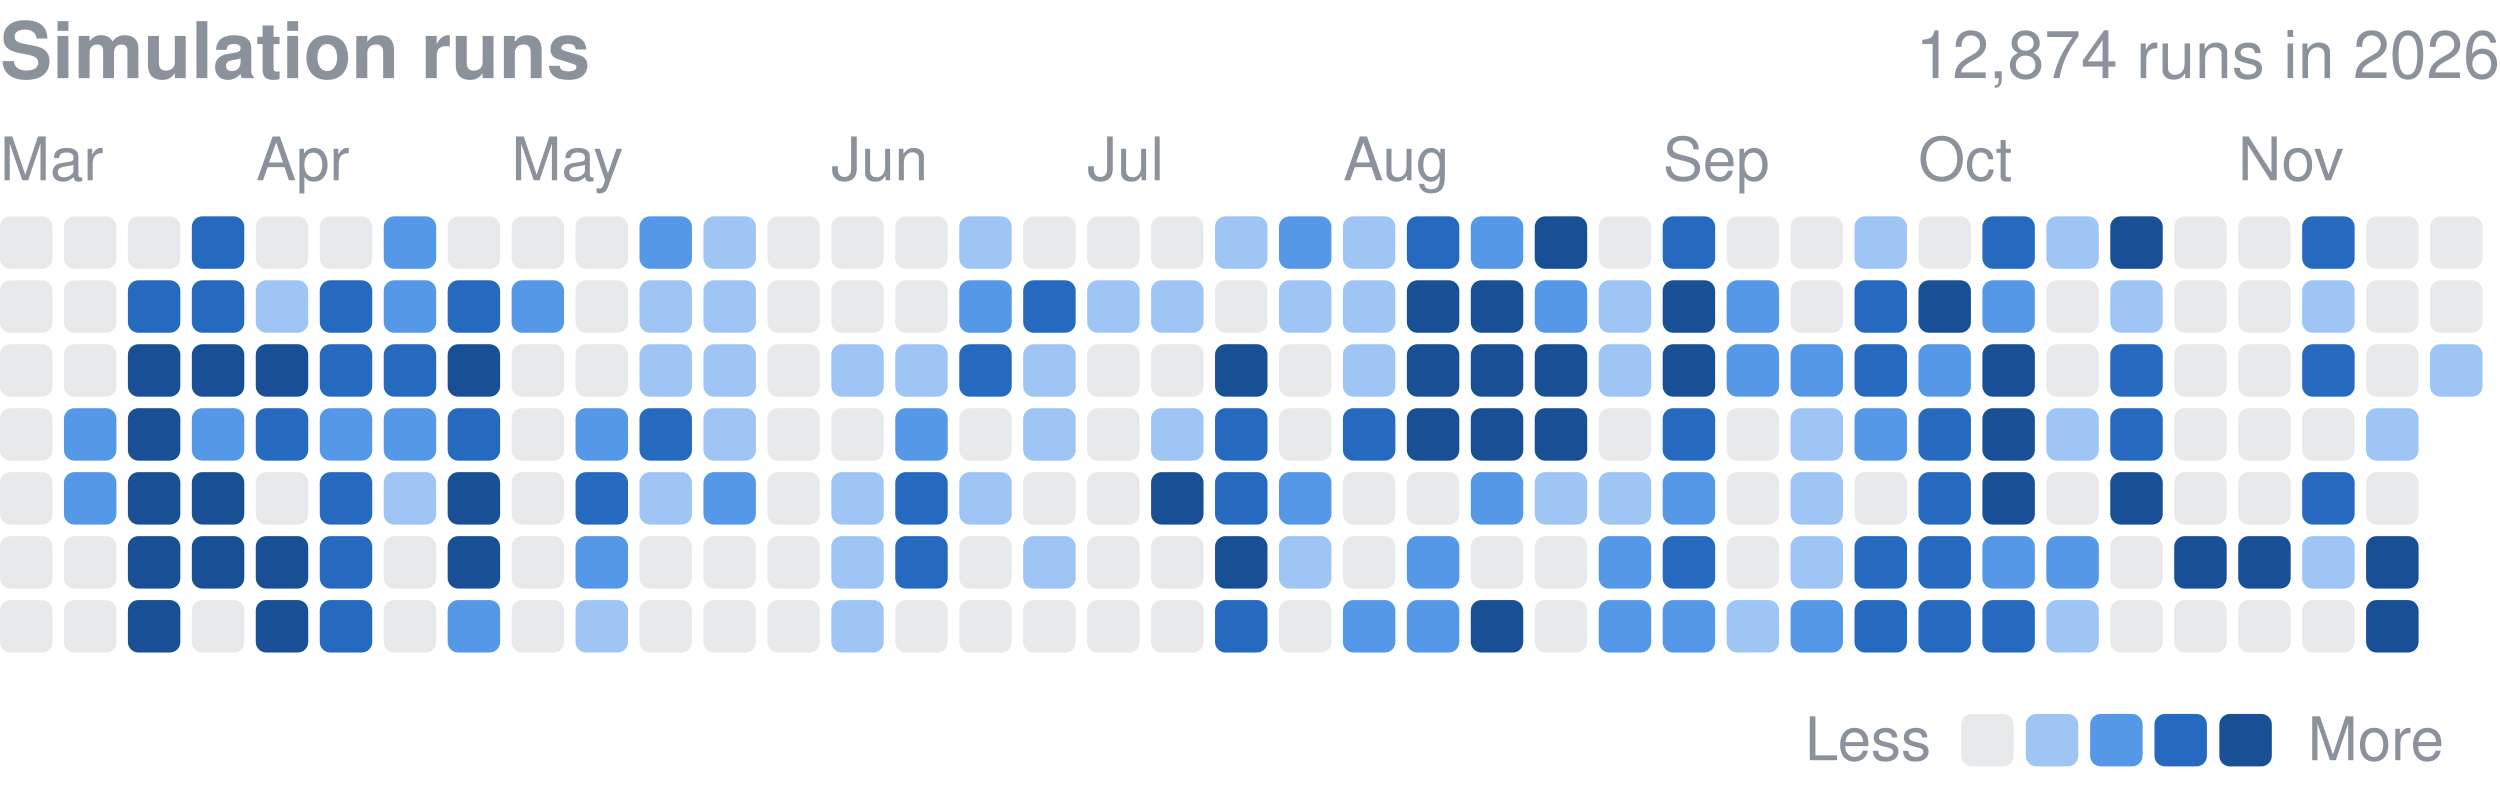
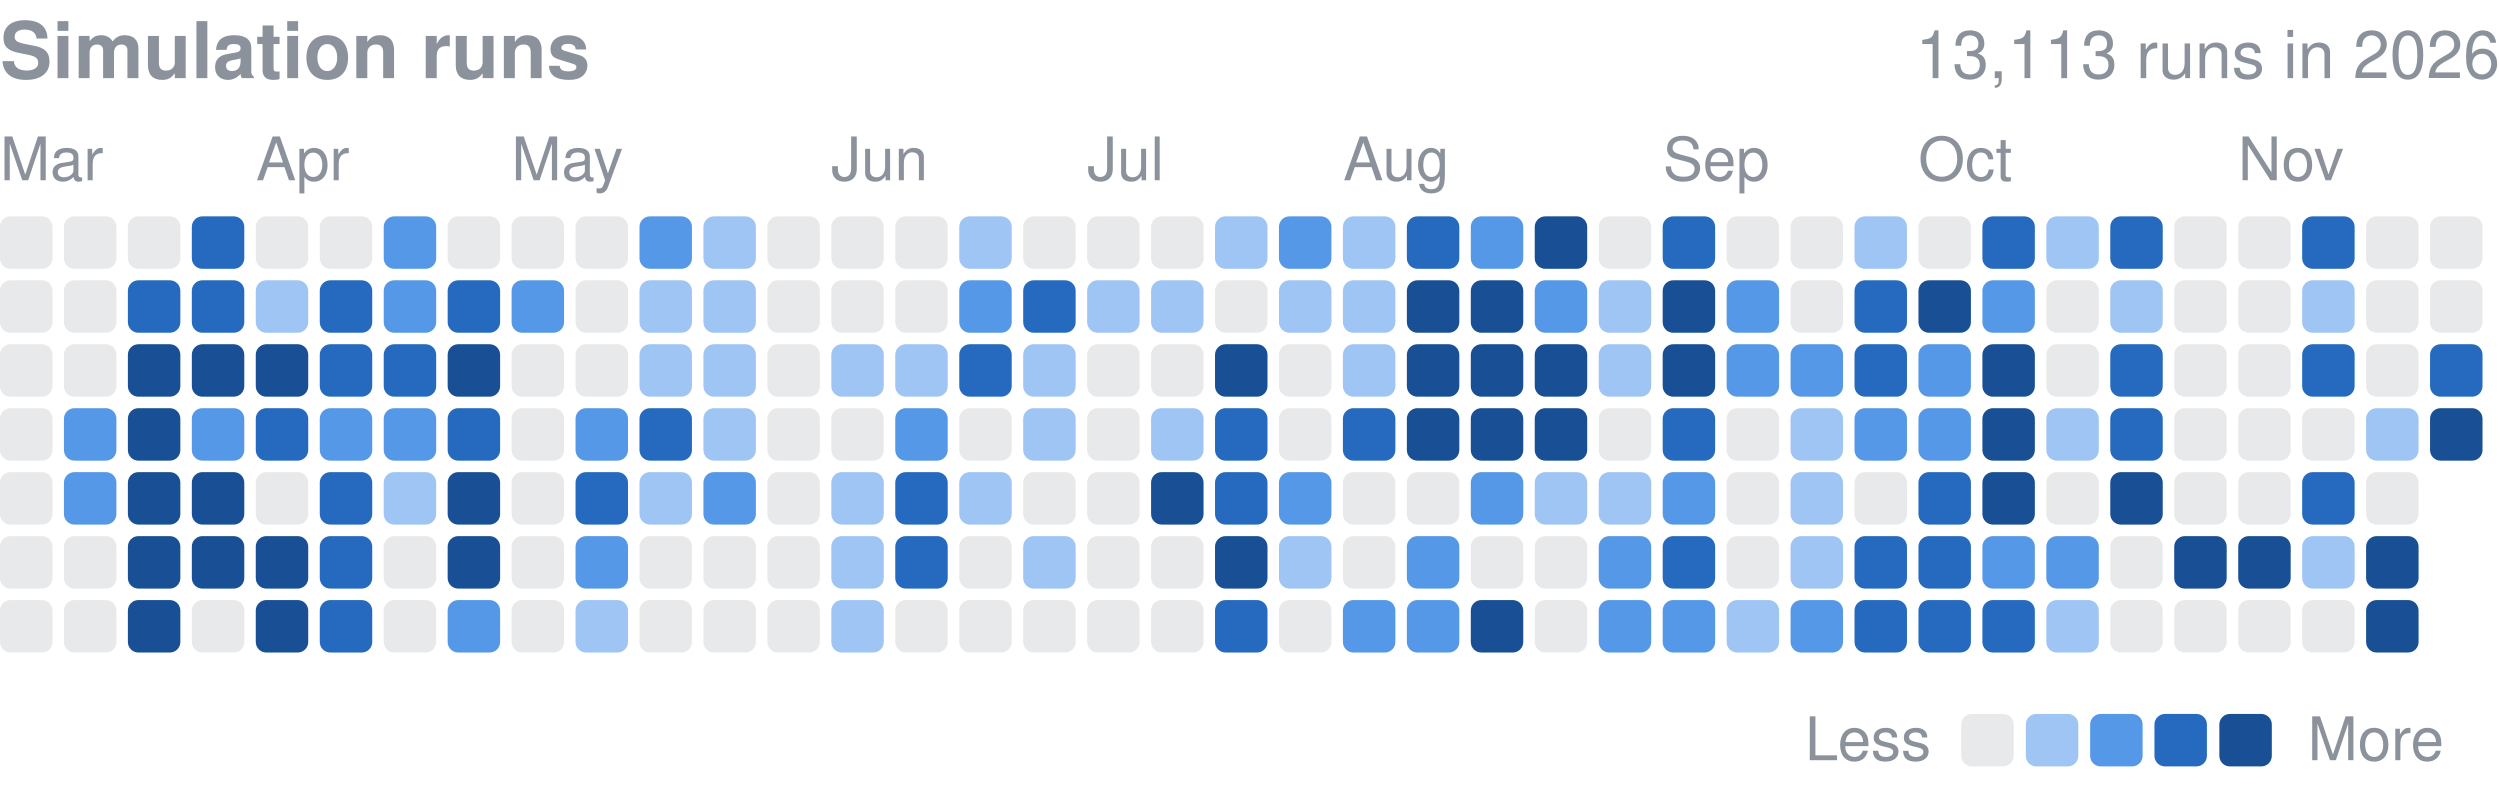
<svg xmlns="http://www.w3.org/2000/svg" width="416" height="132" viewBox="0 0 416 132" role="img" aria-label="Finished simulation runs per day in 2026">
  <style>text{font-family:-apple-system,BlinkMacSystemFont,"Segoe UI",Helvetica,Arial,sans-serif}</style>
  <text x="0" y="13" font-size="13" font-weight="600" fill="#8b929c">Simulation runs</text>
-   <text x="416" y="13" font-size="11" fill="#8b929c" text-anchor="end">12,874 runs in 2026</text>
+   <text x="416" y="13" font-size="11" fill="#8b929c" text-anchor="end">13,113 runs in 2026</text>
  <text x="0.0" y="30" font-size="10" fill="#8b929c">Mar</text>
  <text x="42.6" y="30" font-size="10" fill="#8b929c">Apr</text>
  <text x="85.1" y="30" font-size="10" fill="#8b929c">May</text>
  <text x="138.3" y="30" font-size="10" fill="#8b929c">Jun</text>
  <text x="180.9" y="30" font-size="10" fill="#8b929c">Jul</text>
  <text x="223.5" y="30" font-size="10" fill="#8b929c">Aug</text>
  <text x="276.7" y="30" font-size="10" fill="#8b929c">Sep</text>
  <text x="319.2" y="30" font-size="10" fill="#8b929c">Oct</text>
  <text x="372.4" y="30" font-size="10" fill="#8b929c">Nov</text>
  <rect x="0.00" y="36.00" width="8.73" height="8.73" rx="1.75" fill="#8b929c" opacity="0.2" />
  <rect x="0.00" y="46.64" width="8.73" height="8.73" rx="1.75" fill="#8b929c" opacity="0.2" />
  <rect x="0.00" y="57.28" width="8.73" height="8.73" rx="1.75" fill="#8b929c" opacity="0.2" />
  <rect x="0.00" y="67.92" width="8.73" height="8.73" rx="1.75" fill="#8b929c" opacity="0.2" />
  <rect x="0.00" y="78.56" width="8.73" height="8.73" rx="1.75" fill="#8b929c" opacity="0.2" />
  <rect x="0.00" y="89.21" width="8.73" height="8.73" rx="1.75" fill="#8b929c" opacity="0.2" />
  <rect x="0.00" y="99.85" width="8.73" height="8.73" rx="1.75" fill="#8b929c" opacity="0.2" />
  <rect x="10.64" y="36.00" width="8.73" height="8.73" rx="1.75" fill="#8b929c" opacity="0.2" />
  <rect x="10.64" y="46.64" width="8.73" height="8.73" rx="1.75" fill="#8b929c" opacity="0.2" />
  <rect x="10.64" y="57.28" width="8.73" height="8.73" rx="1.75" fill="#8b929c" opacity="0.2" />
  <rect x="10.64" y="67.92" width="8.73" height="8.73" rx="1.75" fill="#5598e7" />
  <rect x="10.64" y="78.56" width="8.73" height="8.73" rx="1.75" fill="#5598e7" />
  <rect x="10.64" y="89.21" width="8.73" height="8.73" rx="1.75" fill="#8b929c" opacity="0.2" />
  <rect x="10.64" y="99.85" width="8.73" height="8.73" rx="1.75" fill="#8b929c" opacity="0.2" />
  <rect x="21.28" y="36.00" width="8.73" height="8.73" rx="1.75" fill="#8b929c" opacity="0.2" />
  <rect x="21.28" y="46.64" width="8.73" height="8.73" rx="1.75" fill="#256abf" />
  <rect x="21.28" y="57.28" width="8.73" height="8.73" rx="1.75" fill="#184f95" />
  <rect x="21.28" y="67.92" width="8.73" height="8.73" rx="1.75" fill="#184f95" />
  <rect x="21.28" y="78.56" width="8.73" height="8.73" rx="1.75" fill="#184f95" />
  <rect x="21.28" y="89.21" width="8.73" height="8.73" rx="1.75" fill="#184f95" />
  <rect x="21.28" y="99.85" width="8.73" height="8.73" rx="1.75" fill="#184f95" />
  <rect x="31.92" y="36.00" width="8.73" height="8.73" rx="1.75" fill="#256abf" />
  <rect x="31.92" y="46.64" width="8.73" height="8.73" rx="1.75" fill="#256abf" />
  <rect x="31.92" y="57.28" width="8.73" height="8.73" rx="1.75" fill="#184f95" />
  <rect x="31.92" y="67.92" width="8.73" height="8.73" rx="1.75" fill="#5598e7" />
  <rect x="31.92" y="78.56" width="8.73" height="8.73" rx="1.75" fill="#184f95" />
  <rect x="31.92" y="89.21" width="8.73" height="8.73" rx="1.75" fill="#184f95" />
  <rect x="31.92" y="99.85" width="8.73" height="8.73" rx="1.75" fill="#8b929c" opacity="0.2" />
  <rect x="42.56" y="36.00" width="8.73" height="8.73" rx="1.75" fill="#8b929c" opacity="0.2" />
  <rect x="42.56" y="46.64" width="8.73" height="8.73" rx="1.75" fill="#9ec5f4" />
  <rect x="42.56" y="57.28" width="8.73" height="8.73" rx="1.75" fill="#184f95" />
  <rect x="42.56" y="67.92" width="8.73" height="8.73" rx="1.75" fill="#256abf" />
  <rect x="42.56" y="78.56" width="8.73" height="8.73" rx="1.75" fill="#8b929c" opacity="0.2" />
  <rect x="42.56" y="89.21" width="8.73" height="8.73" rx="1.75" fill="#184f95" />
  <rect x="42.56" y="99.85" width="8.73" height="8.73" rx="1.75" fill="#184f95" />
  <rect x="53.21" y="36.00" width="8.73" height="8.73" rx="1.75" fill="#8b929c" opacity="0.2" />
  <rect x="53.21" y="46.64" width="8.73" height="8.73" rx="1.75" fill="#256abf" />
  <rect x="53.21" y="57.28" width="8.73" height="8.73" rx="1.75" fill="#256abf" />
  <rect x="53.21" y="67.92" width="8.73" height="8.73" rx="1.75" fill="#5598e7" />
  <rect x="53.21" y="78.56" width="8.73" height="8.73" rx="1.75" fill="#256abf" />
  <rect x="53.21" y="89.21" width="8.73" height="8.73" rx="1.75" fill="#256abf" />
  <rect x="53.21" y="99.85" width="8.73" height="8.73" rx="1.75" fill="#256abf" />
  <rect x="63.85" y="36.00" width="8.73" height="8.73" rx="1.75" fill="#5598e7" />
  <rect x="63.85" y="46.64" width="8.73" height="8.73" rx="1.75" fill="#5598e7" />
  <rect x="63.85" y="57.28" width="8.73" height="8.73" rx="1.75" fill="#256abf" />
  <rect x="63.85" y="67.92" width="8.73" height="8.73" rx="1.75" fill="#5598e7" />
  <rect x="63.85" y="78.56" width="8.73" height="8.73" rx="1.75" fill="#9ec5f4" />
  <rect x="63.85" y="89.21" width="8.73" height="8.73" rx="1.75" fill="#8b929c" opacity="0.2" />
  <rect x="63.85" y="99.85" width="8.73" height="8.73" rx="1.75" fill="#8b929c" opacity="0.2" />
  <rect x="74.49" y="36.00" width="8.73" height="8.73" rx="1.75" fill="#8b929c" opacity="0.2" />
  <rect x="74.49" y="46.64" width="8.73" height="8.73" rx="1.75" fill="#256abf" />
  <rect x="74.49" y="57.28" width="8.73" height="8.73" rx="1.75" fill="#184f95" />
  <rect x="74.49" y="67.92" width="8.73" height="8.73" rx="1.75" fill="#256abf" />
  <rect x="74.49" y="78.56" width="8.73" height="8.73" rx="1.75" fill="#184f95" />
  <rect x="74.49" y="89.21" width="8.73" height="8.73" rx="1.75" fill="#184f95" />
  <rect x="74.49" y="99.85" width="8.73" height="8.73" rx="1.75" fill="#5598e7" />
  <rect x="85.13" y="36.00" width="8.73" height="8.73" rx="1.75" fill="#8b929c" opacity="0.2" />
  <rect x="85.13" y="46.64" width="8.73" height="8.73" rx="1.75" fill="#5598e7" />
  <rect x="85.13" y="57.28" width="8.73" height="8.73" rx="1.75" fill="#8b929c" opacity="0.2" />
  <rect x="85.13" y="67.92" width="8.73" height="8.73" rx="1.75" fill="#8b929c" opacity="0.2" />
  <rect x="85.13" y="78.56" width="8.73" height="8.73" rx="1.75" fill="#8b929c" opacity="0.2" />
  <rect x="85.13" y="89.21" width="8.73" height="8.73" rx="1.75" fill="#8b929c" opacity="0.2" />
  <rect x="85.13" y="99.85" width="8.73" height="8.73" rx="1.75" fill="#8b929c" opacity="0.2" />
  <rect x="95.77" y="36.00" width="8.73" height="8.73" rx="1.75" fill="#8b929c" opacity="0.2" />
  <rect x="95.77" y="46.64" width="8.73" height="8.73" rx="1.75" fill="#8b929c" opacity="0.2" />
  <rect x="95.77" y="57.28" width="8.73" height="8.73" rx="1.75" fill="#8b929c" opacity="0.2" />
  <rect x="95.77" y="67.92" width="8.73" height="8.73" rx="1.75" fill="#5598e7" />
  <rect x="95.77" y="78.56" width="8.73" height="8.73" rx="1.75" fill="#256abf" />
  <rect x="95.77" y="89.21" width="8.73" height="8.73" rx="1.75" fill="#5598e7" />
  <rect x="95.77" y="99.85" width="8.73" height="8.73" rx="1.75" fill="#9ec5f4" />
  <rect x="106.41" y="36.00" width="8.73" height="8.73" rx="1.75" fill="#5598e7" />
  <rect x="106.41" y="46.64" width="8.73" height="8.73" rx="1.75" fill="#9ec5f4" />
  <rect x="106.41" y="57.28" width="8.73" height="8.73" rx="1.75" fill="#9ec5f4" />
  <rect x="106.41" y="67.92" width="8.73" height="8.73" rx="1.75" fill="#256abf" />
  <rect x="106.41" y="78.56" width="8.73" height="8.73" rx="1.75" fill="#9ec5f4" />
  <rect x="106.41" y="89.21" width="8.73" height="8.73" rx="1.75" fill="#8b929c" opacity="0.2" />
  <rect x="106.41" y="99.85" width="8.73" height="8.73" rx="1.75" fill="#8b929c" opacity="0.2" />
  <rect x="117.05" y="36.00" width="8.73" height="8.73" rx="1.75" fill="#9ec5f4" />
  <rect x="117.05" y="46.64" width="8.73" height="8.73" rx="1.75" fill="#9ec5f4" />
  <rect x="117.05" y="57.28" width="8.73" height="8.73" rx="1.75" fill="#9ec5f4" />
  <rect x="117.05" y="67.92" width="8.73" height="8.73" rx="1.75" fill="#9ec5f4" />
  <rect x="117.05" y="78.56" width="8.73" height="8.73" rx="1.75" fill="#5598e7" />
  <rect x="117.05" y="89.21" width="8.73" height="8.73" rx="1.75" fill="#8b929c" opacity="0.2" />
  <rect x="117.05" y="99.85" width="8.73" height="8.73" rx="1.75" fill="#8b929c" opacity="0.2" />
  <rect x="127.69" y="36.00" width="8.73" height="8.73" rx="1.75" fill="#8b929c" opacity="0.2" />
  <rect x="127.69" y="46.64" width="8.73" height="8.73" rx="1.75" fill="#8b929c" opacity="0.2" />
  <rect x="127.69" y="57.28" width="8.73" height="8.73" rx="1.75" fill="#8b929c" opacity="0.2" />
  <rect x="127.69" y="67.92" width="8.73" height="8.73" rx="1.75" fill="#8b929c" opacity="0.2" />
  <rect x="127.69" y="78.56" width="8.73" height="8.73" rx="1.75" fill="#8b929c" opacity="0.2" />
  <rect x="127.69" y="89.21" width="8.73" height="8.73" rx="1.75" fill="#8b929c" opacity="0.2" />
  <rect x="127.69" y="99.85" width="8.73" height="8.73" rx="1.75" fill="#8b929c" opacity="0.2" />
  <rect x="138.33" y="36.00" width="8.73" height="8.73" rx="1.75" fill="#8b929c" opacity="0.2" />
  <rect x="138.33" y="46.64" width="8.73" height="8.73" rx="1.75" fill="#8b929c" opacity="0.2" />
  <rect x="138.33" y="57.28" width="8.73" height="8.73" rx="1.75" fill="#9ec5f4" />
  <rect x="138.33" y="67.92" width="8.73" height="8.73" rx="1.75" fill="#8b929c" opacity="0.2" />
  <rect x="138.33" y="78.56" width="8.73" height="8.73" rx="1.75" fill="#9ec5f4" />
  <rect x="138.33" y="89.21" width="8.73" height="8.73" rx="1.75" fill="#9ec5f4" />
  <rect x="138.33" y="99.85" width="8.73" height="8.73" rx="1.75" fill="#9ec5f4" />
  <rect x="148.97" y="36.00" width="8.73" height="8.73" rx="1.75" fill="#8b929c" opacity="0.2" />
  <rect x="148.97" y="46.64" width="8.73" height="8.73" rx="1.75" fill="#8b929c" opacity="0.2" />
  <rect x="148.97" y="57.28" width="8.73" height="8.73" rx="1.75" fill="#9ec5f4" />
  <rect x="148.97" y="67.92" width="8.73" height="8.73" rx="1.75" fill="#5598e7" />
  <rect x="148.97" y="78.56" width="8.73" height="8.73" rx="1.75" fill="#256abf" />
  <rect x="148.97" y="89.21" width="8.73" height="8.73" rx="1.75" fill="#256abf" />
  <rect x="148.97" y="99.85" width="8.73" height="8.73" rx="1.75" fill="#8b929c" opacity="0.2" />
  <rect x="159.62" y="36.00" width="8.73" height="8.73" rx="1.75" fill="#9ec5f4" />
  <rect x="159.62" y="46.64" width="8.73" height="8.73" rx="1.75" fill="#5598e7" />
  <rect x="159.62" y="57.28" width="8.73" height="8.73" rx="1.75" fill="#256abf" />
  <rect x="159.62" y="67.92" width="8.73" height="8.73" rx="1.75" fill="#8b929c" opacity="0.2" />
  <rect x="159.62" y="78.56" width="8.73" height="8.73" rx="1.75" fill="#9ec5f4" />
  <rect x="159.62" y="89.21" width="8.73" height="8.73" rx="1.75" fill="#8b929c" opacity="0.2" />
  <rect x="159.62" y="99.85" width="8.73" height="8.73" rx="1.75" fill="#8b929c" opacity="0.2" />
  <rect x="170.26" y="36.00" width="8.73" height="8.73" rx="1.75" fill="#8b929c" opacity="0.2" />
  <rect x="170.26" y="46.64" width="8.73" height="8.73" rx="1.75" fill="#256abf" />
  <rect x="170.26" y="57.28" width="8.73" height="8.73" rx="1.75" fill="#9ec5f4" />
  <rect x="170.26" y="67.92" width="8.73" height="8.73" rx="1.75" fill="#9ec5f4" />
  <rect x="170.26" y="78.56" width="8.73" height="8.73" rx="1.75" fill="#8b929c" opacity="0.2" />
  <rect x="170.26" y="89.21" width="8.73" height="8.73" rx="1.75" fill="#9ec5f4" />
  <rect x="170.26" y="99.85" width="8.73" height="8.73" rx="1.75" fill="#8b929c" opacity="0.2" />
  <rect x="180.90" y="36.00" width="8.73" height="8.73" rx="1.75" fill="#8b929c" opacity="0.2" />
  <rect x="180.90" y="46.64" width="8.73" height="8.73" rx="1.75" fill="#9ec5f4" />
  <rect x="180.90" y="57.28" width="8.73" height="8.73" rx="1.75" fill="#8b929c" opacity="0.2" />
  <rect x="180.90" y="67.92" width="8.73" height="8.73" rx="1.75" fill="#8b929c" opacity="0.2" />
  <rect x="180.90" y="78.56" width="8.73" height="8.73" rx="1.75" fill="#8b929c" opacity="0.2" />
  <rect x="180.90" y="89.21" width="8.73" height="8.73" rx="1.75" fill="#8b929c" opacity="0.2" />
  <rect x="180.90" y="99.85" width="8.73" height="8.73" rx="1.75" fill="#8b929c" opacity="0.2" />
  <rect x="191.54" y="36.00" width="8.73" height="8.73" rx="1.75" fill="#8b929c" opacity="0.2" />
  <rect x="191.54" y="46.64" width="8.73" height="8.73" rx="1.75" fill="#9ec5f4" />
  <rect x="191.54" y="57.28" width="8.73" height="8.73" rx="1.75" fill="#8b929c" opacity="0.2" />
  <rect x="191.54" y="67.92" width="8.73" height="8.73" rx="1.75" fill="#9ec5f4" />
  <rect x="191.54" y="78.56" width="8.73" height="8.73" rx="1.75" fill="#184f95" />
  <rect x="191.54" y="89.21" width="8.73" height="8.73" rx="1.75" fill="#8b929c" opacity="0.2" />
  <rect x="191.54" y="99.85" width="8.73" height="8.73" rx="1.75" fill="#8b929c" opacity="0.2" />
  <rect x="202.18" y="36.00" width="8.73" height="8.73" rx="1.75" fill="#9ec5f4" />
  <rect x="202.18" y="46.64" width="8.73" height="8.73" rx="1.75" fill="#8b929c" opacity="0.2" />
  <rect x="202.18" y="57.28" width="8.73" height="8.73" rx="1.75" fill="#184f95" />
  <rect x="202.18" y="67.92" width="8.73" height="8.73" rx="1.75" fill="#256abf" />
  <rect x="202.18" y="78.56" width="8.73" height="8.73" rx="1.75" fill="#256abf" />
  <rect x="202.18" y="89.21" width="8.73" height="8.73" rx="1.75" fill="#184f95" />
  <rect x="202.18" y="99.85" width="8.73" height="8.73" rx="1.75" fill="#256abf" />
  <rect x="212.82" y="36.00" width="8.73" height="8.73" rx="1.75" fill="#5598e7" />
  <rect x="212.82" y="46.64" width="8.73" height="8.73" rx="1.75" fill="#9ec5f4" />
  <rect x="212.82" y="57.28" width="8.73" height="8.73" rx="1.75" fill="#8b929c" opacity="0.2" />
  <rect x="212.82" y="67.92" width="8.73" height="8.73" rx="1.75" fill="#8b929c" opacity="0.2" />
  <rect x="212.82" y="78.56" width="8.73" height="8.73" rx="1.75" fill="#5598e7" />
  <rect x="212.82" y="89.21" width="8.73" height="8.73" rx="1.75" fill="#9ec5f4" />
  <rect x="212.82" y="99.85" width="8.73" height="8.73" rx="1.75" fill="#8b929c" opacity="0.2" />
  <rect x="223.46" y="36.00" width="8.73" height="8.73" rx="1.75" fill="#9ec5f4" />
  <rect x="223.46" y="46.64" width="8.73" height="8.73" rx="1.75" fill="#9ec5f4" />
  <rect x="223.46" y="57.28" width="8.73" height="8.73" rx="1.75" fill="#9ec5f4" />
  <rect x="223.46" y="67.92" width="8.73" height="8.73" rx="1.75" fill="#256abf" />
  <rect x="223.46" y="78.56" width="8.73" height="8.73" rx="1.75" fill="#8b929c" opacity="0.2" />
  <rect x="223.46" y="89.21" width="8.73" height="8.73" rx="1.75" fill="#8b929c" opacity="0.2" />
  <rect x="223.46" y="99.85" width="8.73" height="8.73" rx="1.75" fill="#5598e7" />
  <rect x="234.10" y="36.00" width="8.73" height="8.73" rx="1.75" fill="#256abf" />
  <rect x="234.10" y="46.64" width="8.73" height="8.73" rx="1.75" fill="#184f95" />
  <rect x="234.10" y="57.28" width="8.73" height="8.73" rx="1.75" fill="#184f95" />
  <rect x="234.10" y="67.92" width="8.73" height="8.73" rx="1.75" fill="#184f95" />
  <rect x="234.10" y="78.56" width="8.73" height="8.73" rx="1.75" fill="#8b929c" opacity="0.2" />
  <rect x="234.10" y="89.21" width="8.73" height="8.73" rx="1.75" fill="#5598e7" />
  <rect x="234.10" y="99.85" width="8.73" height="8.73" rx="1.75" fill="#5598e7" />
  <rect x="244.74" y="36.00" width="8.73" height="8.73" rx="1.75" fill="#5598e7" />
  <rect x="244.74" y="46.64" width="8.73" height="8.73" rx="1.75" fill="#184f95" />
  <rect x="244.74" y="57.28" width="8.73" height="8.73" rx="1.75" fill="#184f95" />
  <rect x="244.74" y="67.92" width="8.73" height="8.73" rx="1.75" fill="#184f95" />
  <rect x="244.74" y="78.56" width="8.73" height="8.73" rx="1.75" fill="#5598e7" />
  <rect x="244.74" y="89.21" width="8.73" height="8.73" rx="1.75" fill="#8b929c" opacity="0.2" />
  <rect x="244.74" y="99.85" width="8.73" height="8.73" rx="1.75" fill="#184f95" />
  <rect x="255.38" y="36.00" width="8.73" height="8.73" rx="1.75" fill="#184f95" />
  <rect x="255.38" y="46.64" width="8.73" height="8.73" rx="1.75" fill="#5598e7" />
  <rect x="255.38" y="57.28" width="8.73" height="8.73" rx="1.75" fill="#184f95" />
  <rect x="255.38" y="67.92" width="8.73" height="8.73" rx="1.75" fill="#184f95" />
  <rect x="255.38" y="78.56" width="8.73" height="8.73" rx="1.75" fill="#9ec5f4" />
  <rect x="255.38" y="89.21" width="8.73" height="8.73" rx="1.75" fill="#8b929c" opacity="0.2" />
  <rect x="255.38" y="99.85" width="8.73" height="8.73" rx="1.75" fill="#8b929c" opacity="0.2" />
  <rect x="266.03" y="36.00" width="8.73" height="8.73" rx="1.75" fill="#8b929c" opacity="0.2" />
  <rect x="266.03" y="46.64" width="8.73" height="8.73" rx="1.75" fill="#9ec5f4" />
  <rect x="266.03" y="57.28" width="8.73" height="8.73" rx="1.75" fill="#9ec5f4" />
  <rect x="266.03" y="67.92" width="8.73" height="8.73" rx="1.75" fill="#8b929c" opacity="0.2" />
  <rect x="266.03" y="78.56" width="8.73" height="8.73" rx="1.75" fill="#9ec5f4" />
  <rect x="266.03" y="89.21" width="8.73" height="8.73" rx="1.75" fill="#5598e7" />
  <rect x="266.03" y="99.85" width="8.73" height="8.73" rx="1.75" fill="#5598e7" />
  <rect x="276.67" y="36.00" width="8.73" height="8.73" rx="1.75" fill="#256abf" />
  <rect x="276.67" y="46.64" width="8.73" height="8.73" rx="1.75" fill="#184f95" />
  <rect x="276.67" y="57.28" width="8.73" height="8.73" rx="1.75" fill="#184f95" />
  <rect x="276.67" y="67.92" width="8.73" height="8.73" rx="1.75" fill="#256abf" />
  <rect x="276.67" y="78.56" width="8.73" height="8.73" rx="1.75" fill="#5598e7" />
  <rect x="276.67" y="89.21" width="8.73" height="8.73" rx="1.75" fill="#256abf" />
  <rect x="276.67" y="99.85" width="8.73" height="8.73" rx="1.75" fill="#5598e7" />
  <rect x="287.31" y="36.00" width="8.73" height="8.73" rx="1.75" fill="#8b929c" opacity="0.2" />
  <rect x="287.31" y="46.64" width="8.73" height="8.73" rx="1.75" fill="#5598e7" />
  <rect x="287.31" y="57.28" width="8.73" height="8.73" rx="1.75" fill="#5598e7" />
  <rect x="287.31" y="67.92" width="8.73" height="8.73" rx="1.75" fill="#8b929c" opacity="0.2" />
  <rect x="287.31" y="78.56" width="8.73" height="8.73" rx="1.75" fill="#8b929c" opacity="0.2" />
  <rect x="287.31" y="89.21" width="8.73" height="8.73" rx="1.75" fill="#8b929c" opacity="0.2" />
  <rect x="287.31" y="99.85" width="8.73" height="8.73" rx="1.75" fill="#9ec5f4" />
  <rect x="297.95" y="36.00" width="8.73" height="8.73" rx="1.75" fill="#8b929c" opacity="0.2" />
  <rect x="297.95" y="46.64" width="8.73" height="8.73" rx="1.75" fill="#8b929c" opacity="0.2" />
  <rect x="297.95" y="57.28" width="8.73" height="8.73" rx="1.75" fill="#5598e7" />
  <rect x="297.95" y="67.92" width="8.73" height="8.73" rx="1.75" fill="#9ec5f4" />
  <rect x="297.95" y="78.56" width="8.73" height="8.73" rx="1.75" fill="#9ec5f4" />
  <rect x="297.95" y="89.21" width="8.73" height="8.73" rx="1.75" fill="#9ec5f4" />
  <rect x="297.95" y="99.85" width="8.73" height="8.73" rx="1.75" fill="#5598e7" />
  <rect x="308.59" y="36.00" width="8.73" height="8.73" rx="1.75" fill="#9ec5f4" />
  <rect x="308.59" y="46.64" width="8.73" height="8.73" rx="1.75" fill="#256abf" />
  <rect x="308.59" y="57.28" width="8.73" height="8.73" rx="1.75" fill="#256abf" />
  <rect x="308.59" y="67.92" width="8.73" height="8.73" rx="1.75" fill="#5598e7" />
  <rect x="308.59" y="78.56" width="8.73" height="8.73" rx="1.75" fill="#8b929c" opacity="0.2" />
  <rect x="308.59" y="89.21" width="8.73" height="8.73" rx="1.75" fill="#256abf" />
  <rect x="308.59" y="99.85" width="8.73" height="8.73" rx="1.75" fill="#256abf" />
  <rect x="319.23" y="36.00" width="8.73" height="8.73" rx="1.75" fill="#8b929c" opacity="0.2" />
  <rect x="319.23" y="46.64" width="8.73" height="8.73" rx="1.75" fill="#184f95" />
  <rect x="319.23" y="57.28" width="8.73" height="8.73" rx="1.75" fill="#5598e7" />
-   <rect x="319.23" y="67.92" width="8.73" height="8.73" rx="1.75" fill="#256abf" />
+   <rect x="319.23" y="67.92" width="8.73" height="8.73" rx="1.75" fill="#5598e7" />
  <rect x="319.23" y="78.56" width="8.73" height="8.73" rx="1.75" fill="#256abf" />
  <rect x="319.23" y="89.21" width="8.73" height="8.73" rx="1.75" fill="#256abf" />
  <rect x="319.23" y="99.85" width="8.73" height="8.73" rx="1.75" fill="#256abf" />
  <rect x="329.87" y="36.00" width="8.73" height="8.73" rx="1.75" fill="#256abf" />
  <rect x="329.87" y="46.64" width="8.73" height="8.73" rx="1.75" fill="#5598e7" />
  <rect x="329.87" y="57.28" width="8.73" height="8.73" rx="1.75" fill="#184f95" />
  <rect x="329.87" y="67.92" width="8.73" height="8.73" rx="1.75" fill="#184f95" />
  <rect x="329.87" y="78.56" width="8.73" height="8.73" rx="1.75" fill="#184f95" />
  <rect x="329.87" y="89.21" width="8.73" height="8.73" rx="1.75" fill="#5598e7" />
  <rect x="329.87" y="99.85" width="8.73" height="8.73" rx="1.75" fill="#256abf" />
  <rect x="340.51" y="36.00" width="8.73" height="8.73" rx="1.75" fill="#9ec5f4" />
  <rect x="340.51" y="46.64" width="8.73" height="8.73" rx="1.75" fill="#8b929c" opacity="0.2" />
  <rect x="340.51" y="57.28" width="8.73" height="8.73" rx="1.75" fill="#8b929c" opacity="0.2" />
  <rect x="340.51" y="67.92" width="8.73" height="8.73" rx="1.75" fill="#9ec5f4" />
  <rect x="340.51" y="78.56" width="8.73" height="8.73" rx="1.75" fill="#8b929c" opacity="0.2" />
  <rect x="340.51" y="89.21" width="8.73" height="8.73" rx="1.75" fill="#5598e7" />
  <rect x="340.51" y="99.85" width="8.73" height="8.73" rx="1.75" fill="#9ec5f4" />
-   <rect x="351.15" y="36.00" width="8.73" height="8.73" rx="1.75" fill="#184f95" />
+   <rect x="351.15" y="36.00" width="8.73" height="8.73" rx="1.75" fill="#256abf" />
  <rect x="351.15" y="46.64" width="8.73" height="8.73" rx="1.75" fill="#9ec5f4" />
  <rect x="351.15" y="57.28" width="8.73" height="8.73" rx="1.75" fill="#256abf" />
  <rect x="351.15" y="67.92" width="8.73" height="8.73" rx="1.75" fill="#256abf" />
  <rect x="351.15" y="78.56" width="8.73" height="8.73" rx="1.75" fill="#184f95" />
  <rect x="351.15" y="89.21" width="8.73" height="8.73" rx="1.75" fill="#8b929c" opacity="0.2" />
  <rect x="351.15" y="99.85" width="8.73" height="8.73" rx="1.75" fill="#8b929c" opacity="0.2" />
  <rect x="361.79" y="36.00" width="8.73" height="8.73" rx="1.75" fill="#8b929c" opacity="0.2" />
  <rect x="361.79" y="46.64" width="8.73" height="8.73" rx="1.75" fill="#8b929c" opacity="0.2" />
  <rect x="361.79" y="57.28" width="8.73" height="8.73" rx="1.75" fill="#8b929c" opacity="0.2" />
  <rect x="361.79" y="67.92" width="8.73" height="8.73" rx="1.75" fill="#8b929c" opacity="0.2" />
  <rect x="361.79" y="78.56" width="8.73" height="8.73" rx="1.75" fill="#8b929c" opacity="0.2" />
  <rect x="361.79" y="89.21" width="8.73" height="8.73" rx="1.75" fill="#184f95" />
  <rect x="361.79" y="99.85" width="8.73" height="8.73" rx="1.75" fill="#8b929c" opacity="0.2" />
  <rect x="372.44" y="36.00" width="8.73" height="8.73" rx="1.75" fill="#8b929c" opacity="0.2" />
  <rect x="372.44" y="46.64" width="8.73" height="8.73" rx="1.75" fill="#8b929c" opacity="0.2" />
  <rect x="372.44" y="57.28" width="8.73" height="8.73" rx="1.75" fill="#8b929c" opacity="0.2" />
  <rect x="372.44" y="67.92" width="8.73" height="8.73" rx="1.75" fill="#8b929c" opacity="0.2" />
  <rect x="372.44" y="78.56" width="8.73" height="8.73" rx="1.75" fill="#8b929c" opacity="0.2" />
  <rect x="372.44" y="89.21" width="8.73" height="8.73" rx="1.75" fill="#184f95" />
  <rect x="372.44" y="99.85" width="8.73" height="8.73" rx="1.75" fill="#8b929c" opacity="0.2" />
  <rect x="383.08" y="36.00" width="8.73" height="8.73" rx="1.75" fill="#256abf" />
  <rect x="383.08" y="46.64" width="8.73" height="8.73" rx="1.75" fill="#9ec5f4" />
  <rect x="383.08" y="57.28" width="8.73" height="8.73" rx="1.75" fill="#256abf" />
  <rect x="383.08" y="67.92" width="8.73" height="8.73" rx="1.75" fill="#8b929c" opacity="0.2" />
  <rect x="383.08" y="78.56" width="8.73" height="8.73" rx="1.75" fill="#256abf" />
  <rect x="383.08" y="89.21" width="8.73" height="8.73" rx="1.75" fill="#9ec5f4" />
  <rect x="383.08" y="99.85" width="8.73" height="8.73" rx="1.75" fill="#8b929c" opacity="0.2" />
  <rect x="393.72" y="36.00" width="8.73" height="8.73" rx="1.75" fill="#8b929c" opacity="0.2" />
  <rect x="393.72" y="46.64" width="8.73" height="8.73" rx="1.75" fill="#8b929c" opacity="0.2" />
  <rect x="393.72" y="57.28" width="8.73" height="8.73" rx="1.75" fill="#8b929c" opacity="0.2" />
  <rect x="393.72" y="67.92" width="8.73" height="8.73" rx="1.75" fill="#9ec5f4" />
  <rect x="393.72" y="78.56" width="8.73" height="8.73" rx="1.75" fill="#8b929c" opacity="0.2" />
  <rect x="393.72" y="89.21" width="8.73" height="8.73" rx="1.75" fill="#184f95" />
  <rect x="393.72" y="99.85" width="8.73" height="8.73" rx="1.75" fill="#184f95" />
  <rect x="404.36" y="36.00" width="8.73" height="8.73" rx="1.75" fill="#8b929c" opacity="0.2" />
  <rect x="404.36" y="46.64" width="8.73" height="8.73" rx="1.75" fill="#8b929c" opacity="0.2" />
-   <rect x="404.36" y="57.28" width="8.73" height="8.73" rx="1.75" fill="#9ec5f4" />
+   <rect x="404.36" y="57.28" width="8.73" height="8.73" rx="1.75" fill="#256abf" />
+   <rect x="404.36" y="67.92" width="8.73" height="8.73" rx="1.75" fill="#184f95" />
  <text x="300.35" y="126.5" font-size="10" fill="#8b929c">Less</text>
  <rect x="326.35" y="118.8" width="8.73" height="8.73" rx="1.75" fill="#8b929c" opacity="0.2" />
  <rect x="337.1" y="118.8" width="8.73" height="8.73" rx="1.75" fill="#9ec5f4" />
  <rect x="347.8" y="118.8" width="8.73" height="8.73" rx="1.75" fill="#5598e7" />
  <rect x="358.5" y="118.8" width="8.73" height="8.73" rx="1.75" fill="#256abf" />
  <rect x="369.3" y="118.8" width="8.73" height="8.73" rx="1.75" fill="#184f95" />
  <text x="384.0" y="126.5" font-size="10" fill="#8b929c">More</text>
</svg>
